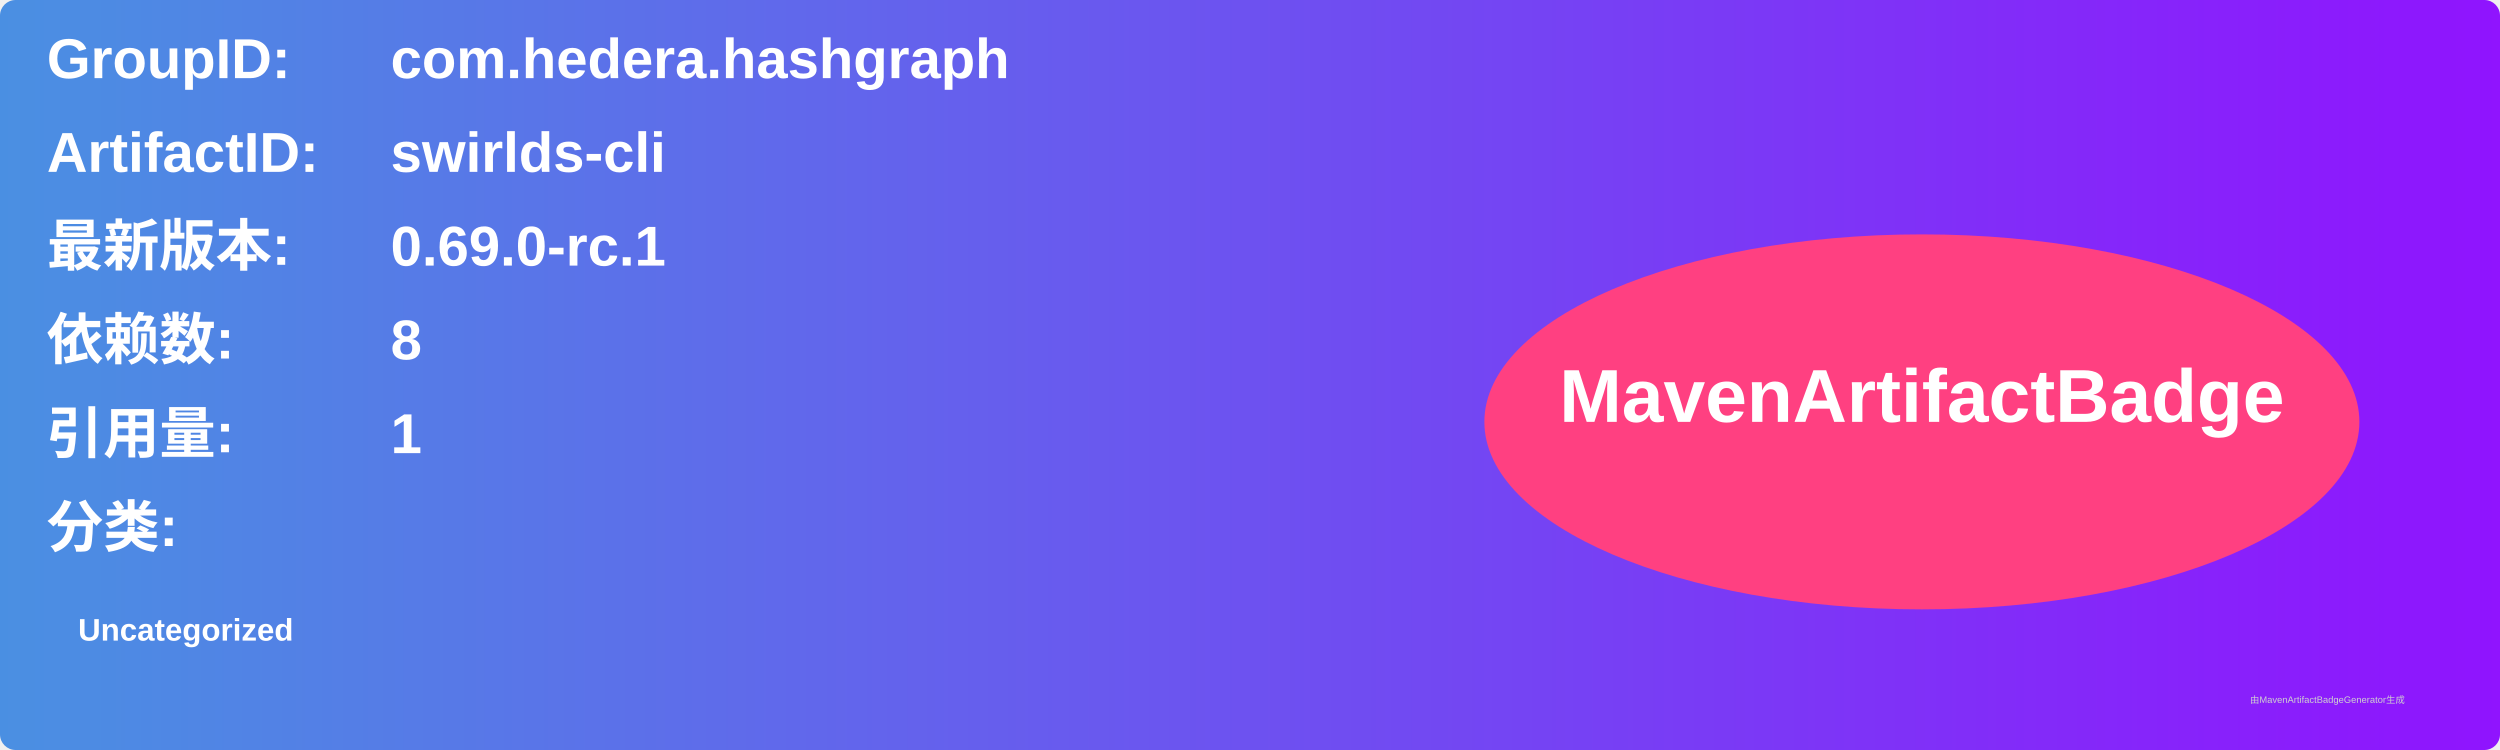
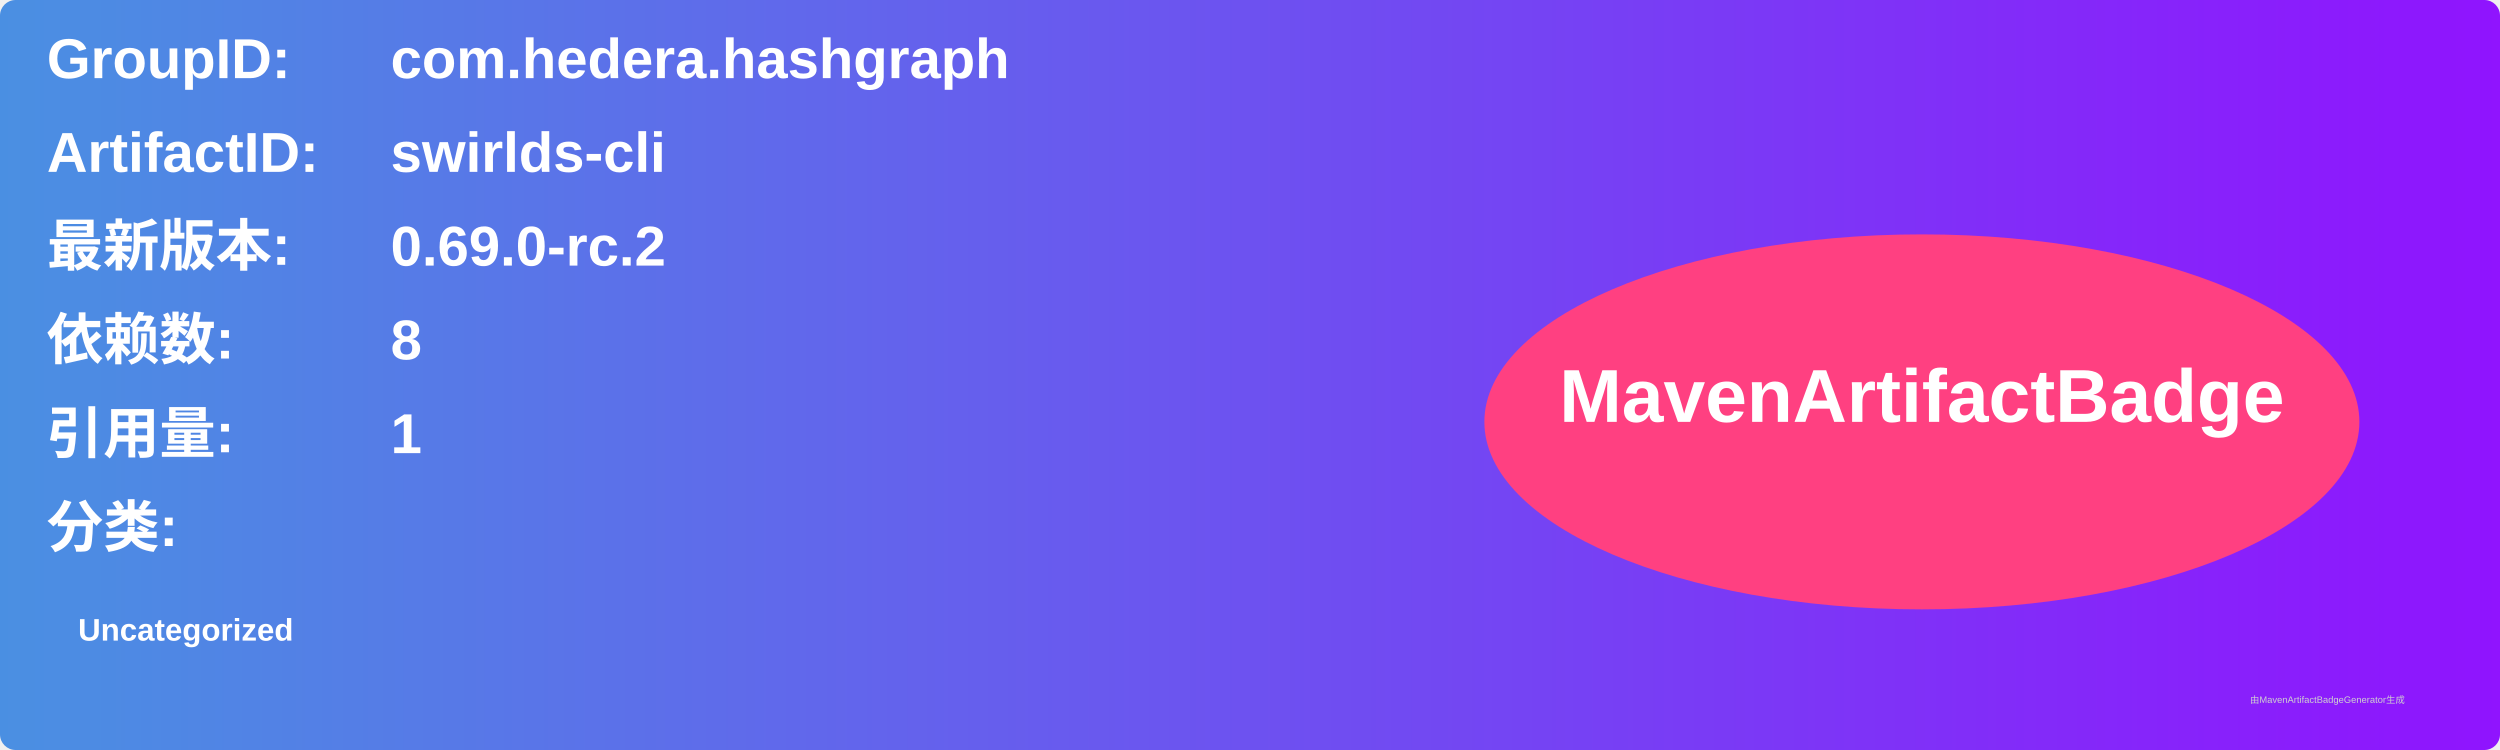
<svg xmlns="http://www.w3.org/2000/svg" width="800" height="240" viewBox="0 0 800 240">
  <linearGradient id="grad" x1="0%" y1="0%" x2="100%" y2="0%">
    <stop offset="0%" stop-color="#4a90e2" />
    <stop offset="100%" stop-color="#9013fe" />
  </linearGradient>
  <rect width="100%" height="100%" rx="5" ry="5" fill="url(#grad)" />
  <g transform="translate(15, 15)">
    <text x="0" y="10" font-family="Arial" font-size="18" fill="white" font-weight="bold" width="260">GroupID:</text>
    <text x="110" y="10" font-family="Arial" font-size="18" fill="white" font-weight="bold" width="460">com.hedera.hashgraph</text>
    <text x="0" y="40" font-family="Arial" font-size="18" fill="white" font-weight="bold" width="260">ArtifactID:</text>
    <text x="110" y="40" font-family="Arial" font-size="18" fill="white" font-weight="bold" width="460">swirlds-cli</text>
    <text x="0" y="70" font-family="Arial" font-size="18" fill="white" font-weight="bold">最新版本:</text>
    <text x="110" y="70" font-family="Arial" font-size="18" fill="white" font-weight="bold">
-       <tspan font-weight="bold">0.69.0-rc.1</tspan>
+       <tspan font-weight="bold">0.69.0-rc.2</tspan>
    </text>
    <text x="0" y="100" font-family="Arial" font-size="18" fill="white" font-weight="bold">依赖数: </text>
    <text x="110" y="100" font-family="Arial" font-size="18" fill="white">
      <tspan font-weight="bold">8</tspan>
    </text>
    <text x="0" y="130" font-family="Arial" font-size="18" fill="white" font-weight="bold">引用量: </text>
    <text x="110" y="130" font-family="Arial" font-size="18" fill="white">
      <tspan font-weight="bold">1</tspan>
    </text>
    <text x="0" y="160" font-family="Arial" font-size="18" fill="white" font-weight="bold">分类:</text>
    <text x="10" y="190" font-family="Arial" font-size="10" fill="white">
      <tspan font-weight="bold">Uncategorized</tspan>
    </text>
    <ellipse cx="600" cy="120" rx="140" ry="60" fill="#ff4081" />
    <text x="600" y="120" text-anchor="middle" font-family="Arial" font-size="24" fill="white" font-weight="bold">MavenArtifactBadge</text>
  </g>
  <text x="720" y="225" font-family="Arial" font-size="3" fill="#d0d0d0">由MavenArtifactBadgeGenerator生成</text>
</svg>
